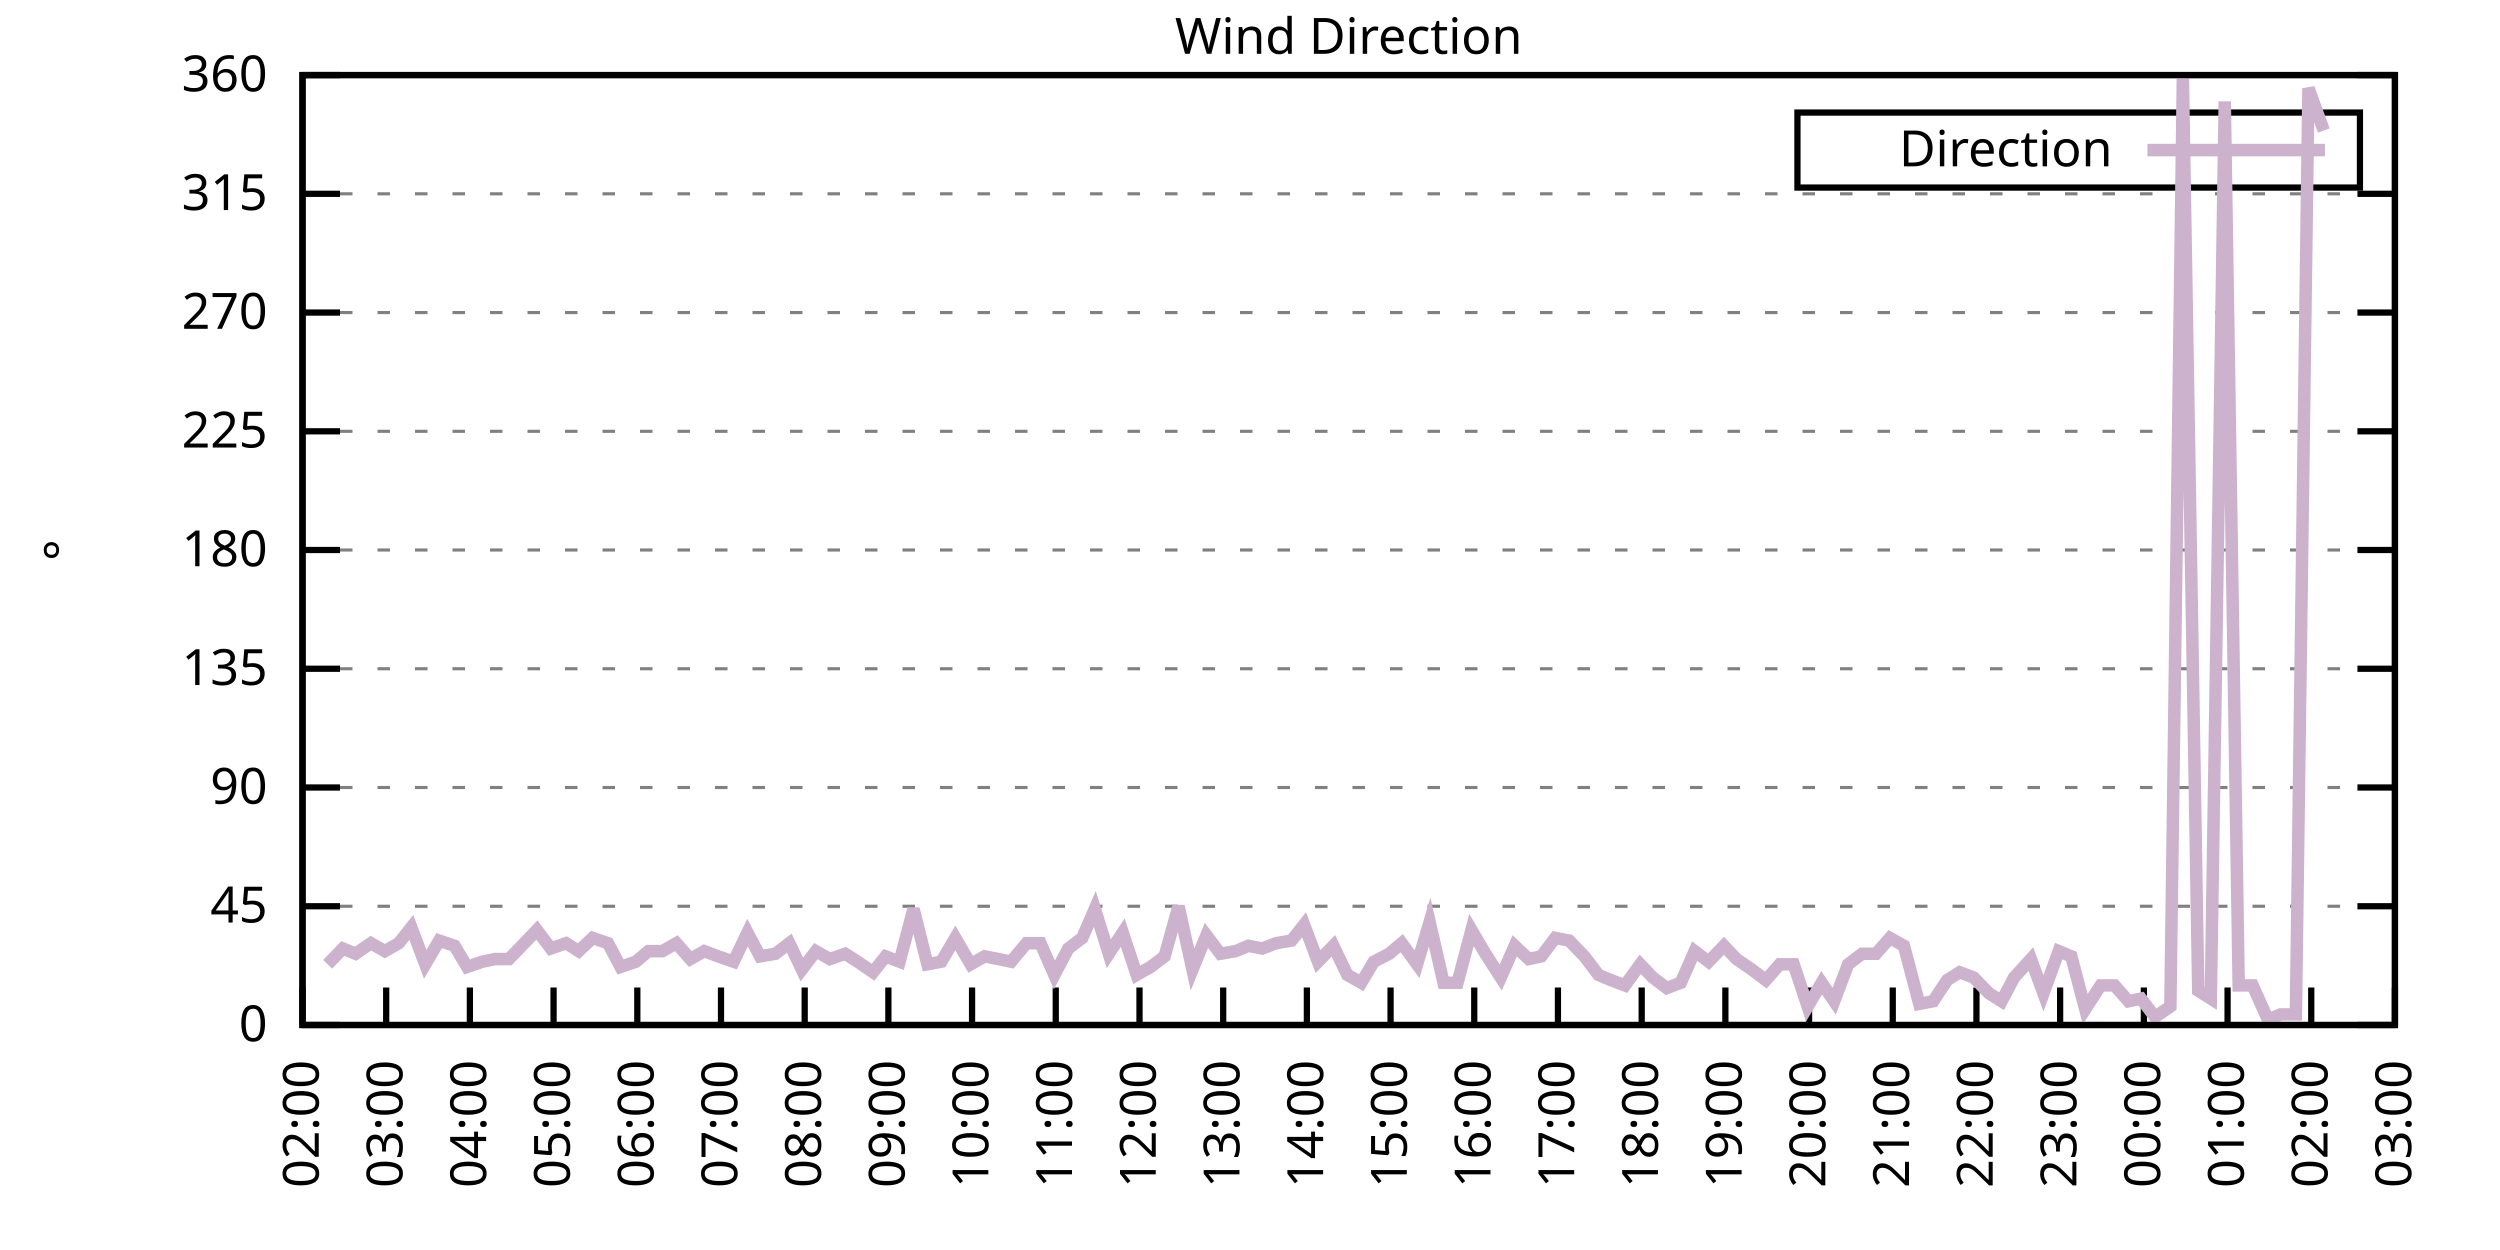
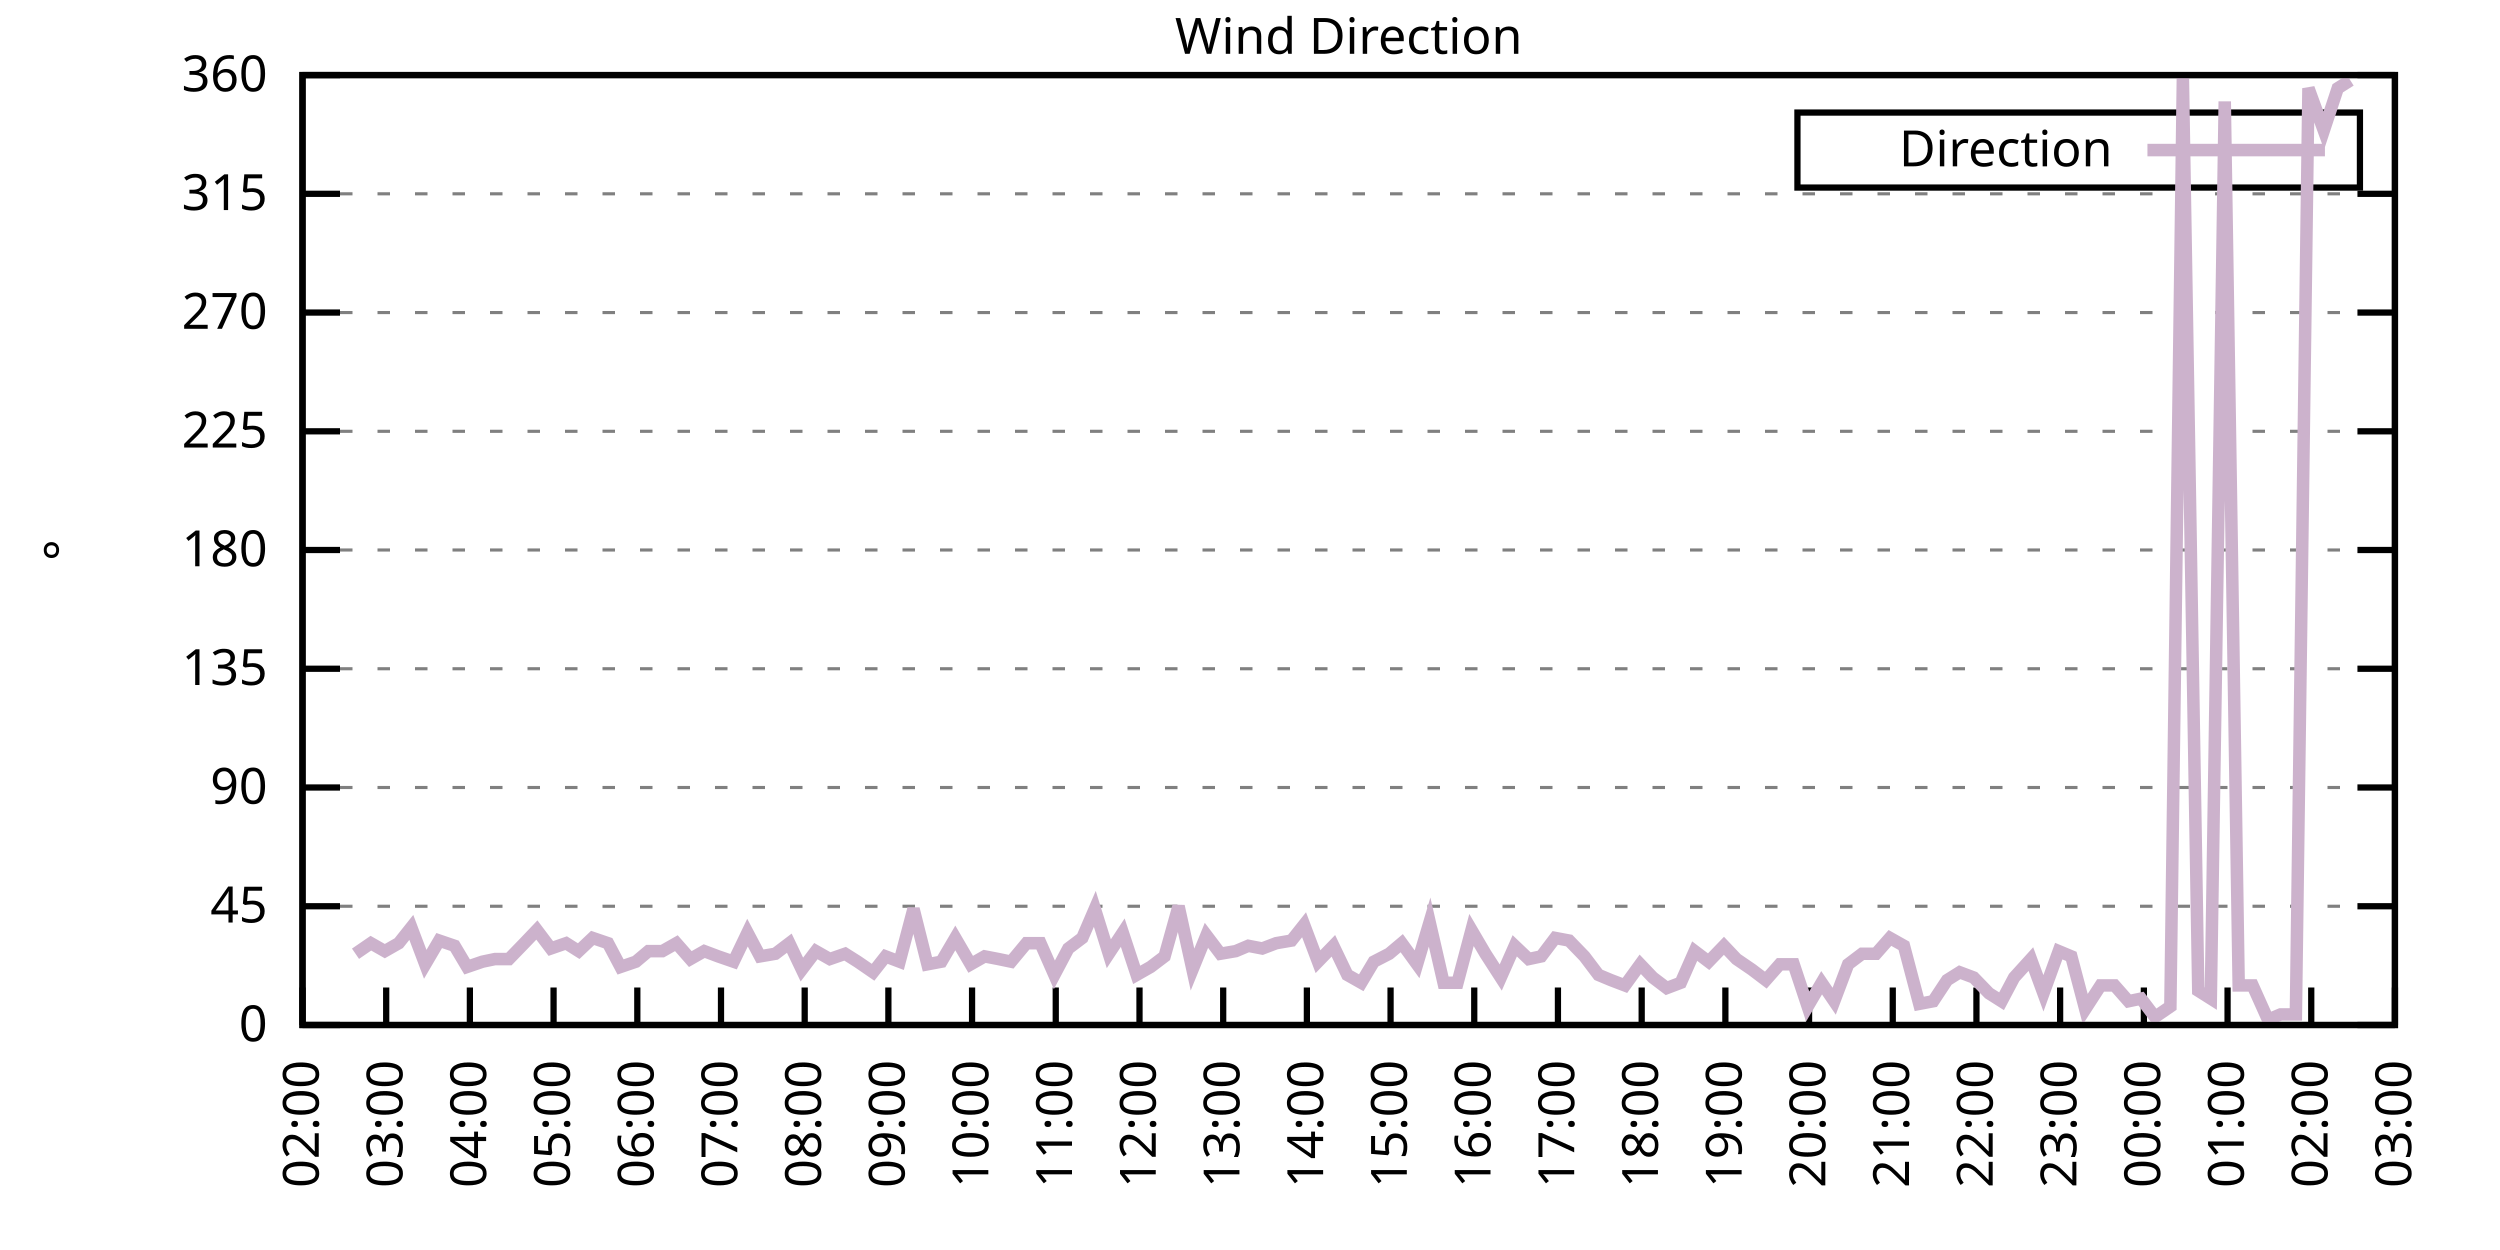
<svg xmlns="http://www.w3.org/2000/svg" xmlns:xlink="http://www.w3.org/1999/xlink" width="400" height="200" viewBox="0 0 400 200">
  <g id="gnuplot_canvas">
    <rect x="0" y="0" width="400" height="200" fill="none" />
    <defs>
      <circle id="gpDot" r="0.5" stroke-width="0.5" stroke="currentColor" />
      <path id="gpPt0" stroke-width="0.333" stroke="currentColor" d="M-1,0 h2 M0,-1 v2" />
      <path id="gpPt1" stroke-width="0.333" stroke="currentColor" d="M-1,-1 L1,1 M1,-1 L-1,1" />
      <path id="gpPt2" stroke-width="0.333" stroke="currentColor" d="M-1,0 L1,0 M0,-1 L0,1 M-1,-1 L1,1 M-1,1 L1,-1" />
      <rect id="gpPt3" stroke-width="0.333" stroke="currentColor" x="-1" y="-1" width="2" height="2" />
      <rect id="gpPt4" stroke-width="0.333" stroke="currentColor" fill="currentColor" x="-1" y="-1" width="2" height="2" />
      <circle id="gpPt5" stroke-width="0.333" stroke="currentColor" cx="0" cy="0" r="1" />
      <use xlink:href="#gpPt5" id="gpPt6" fill="currentColor" stroke="none" />
      <path id="gpPt7" stroke-width="0.333" stroke="currentColor" d="M0,-1.33 L-1.33,0.67 L1.33,0.67 z" />
      <use xlink:href="#gpPt7" id="gpPt8" fill="currentColor" stroke="none" />
      <use xlink:href="#gpPt7" id="gpPt9" stroke="currentColor" transform="rotate(180)" />
      <use xlink:href="#gpPt9" id="gpPt10" fill="currentColor" stroke="none" />
      <use xlink:href="#gpPt3" id="gpPt11" stroke="currentColor" transform="rotate(45)" />
      <use xlink:href="#gpPt11" id="gpPt12" fill="currentColor" stroke="none" />
      <path id="gpPt13" stroke-width="0.333" stroke="currentColor" d="M0,1.330 L1.265,0.411 L0.782,-1.067 L-0.782,-1.076 L-1.265,0.411 z" />
      <use xlink:href="#gpPt13" id="gpPt14" fill="currentColor" stroke="none" />
      <filter id="textbox" filterUnits="objectBoundingBox" x="0" y="0" height="1" width="1">
        <feFlood flood-color="white" flood-opacity="1" result="bgnd" />
        <feComposite in="SourceGraphic" in2="bgnd" operator="atop" />
      </filter>
      <filter id="greybox" filterUnits="objectBoundingBox" x="0" y="0" height="1" width="1">
        <feFlood flood-color="lightgrey" flood-opacity="1" result="grey" />
        <feComposite in="SourceGraphic" in2="grey" operator="atop" />
      </filter>
    </defs>
    <g fill="none" color="white" stroke="currentColor" stroke-width="1.00" stroke-linecap="butt" stroke-linejoin="miter">
</g>
    <g fill="none" color="black" stroke="currentColor" stroke-width="1.00" stroke-linecap="butt" stroke-linejoin="miter">
      <g stroke="none" shape-rendering="crispEdges">
        <polygon fill="rgb(255, 255, 255)" points="48.40,164.00 383.18,164.00 383.18,12.02 48.40,12.02 " />
      </g>
    </g>
    <g fill="none" color="black" stroke="currentColor" stroke-width="1.00" stroke-linecap="butt" stroke-linejoin="miter">
</g>
    <g fill="none" color="black" stroke="black" stroke-width="0.50" stroke-linecap="butt" stroke-linejoin="miter">
</g>
    <g fill="none" color="gray" stroke="currentColor" stroke-width="0.50" stroke-linecap="butt" stroke-linejoin="miter">
      <path stroke="gray" stroke-dasharray="2,4" class="gridline" d="M48.40,164.00 L383.19,164.00  " />
    </g>
    <g fill="none" color="gray" stroke="gray" stroke-width="1.00" stroke-linecap="butt" stroke-linejoin="miter">
</g>
    <g fill="none" color="black" stroke="currentColor" stroke-width="1.00" stroke-linecap="butt" stroke-linejoin="miter">
      <path stroke="black" d="M48.40,164.00 L54.40,164.00 M383.19,164.00 L377.19,164.00  " />
      <g transform="translate(42.80,166.60)" stroke="none" fill="black" font-family="Sans" font-size="8.00" text-anchor="end">
        <text>
          <tspan font-family="Sans"> 0</tspan>
        </text>
      </g>
    </g>
    <g fill="none" color="black" stroke="currentColor" stroke-width="1.00" stroke-linecap="butt" stroke-linejoin="miter">
</g>
    <g fill="none" color="black" stroke="black" stroke-width="0.50" stroke-linecap="butt" stroke-linejoin="miter">
</g>
    <g fill="none" color="gray" stroke="currentColor" stroke-width="0.50" stroke-linecap="butt" stroke-linejoin="miter">
      <path stroke="gray" stroke-dasharray="2,4" class="gridline" d="M48.40,145.00 L383.19,145.00  " />
    </g>
    <g fill="none" color="gray" stroke="gray" stroke-width="1.00" stroke-linecap="butt" stroke-linejoin="miter">
</g>
    <g fill="none" color="black" stroke="currentColor" stroke-width="1.00" stroke-linecap="butt" stroke-linejoin="miter">
      <path stroke="black" d="M48.40,145.00 L54.40,145.00 M383.19,145.00 L377.19,145.00  " />
      <g transform="translate(42.80,147.60)" stroke="none" fill="black" font-family="Sans" font-size="8.00" text-anchor="end">
        <text>
          <tspan font-family="Sans"> 45</tspan>
        </text>
      </g>
    </g>
    <g fill="none" color="black" stroke="currentColor" stroke-width="1.00" stroke-linecap="butt" stroke-linejoin="miter">
</g>
    <g fill="none" color="black" stroke="black" stroke-width="0.50" stroke-linecap="butt" stroke-linejoin="miter">
</g>
    <g fill="none" color="gray" stroke="currentColor" stroke-width="0.50" stroke-linecap="butt" stroke-linejoin="miter">
      <path stroke="gray" stroke-dasharray="2,4" class="gridline" d="M48.40,126.00 L383.19,126.00  " />
    </g>
    <g fill="none" color="gray" stroke="gray" stroke-width="1.00" stroke-linecap="butt" stroke-linejoin="miter">
</g>
    <g fill="none" color="black" stroke="currentColor" stroke-width="1.00" stroke-linecap="butt" stroke-linejoin="miter">
      <path stroke="black" d="M48.40,126.00 L54.40,126.00 M383.19,126.00 L377.19,126.00  " />
      <g transform="translate(42.80,128.60)" stroke="none" fill="black" font-family="Sans" font-size="8.00" text-anchor="end">
        <text>
          <tspan font-family="Sans"> 90</tspan>
        </text>
      </g>
    </g>
    <g fill="none" color="black" stroke="currentColor" stroke-width="1.00" stroke-linecap="butt" stroke-linejoin="miter">
</g>
    <g fill="none" color="black" stroke="black" stroke-width="0.50" stroke-linecap="butt" stroke-linejoin="miter">
</g>
    <g fill="none" color="gray" stroke="currentColor" stroke-width="0.50" stroke-linecap="butt" stroke-linejoin="miter">
      <path stroke="gray" stroke-dasharray="2,4" class="gridline" d="M48.40,107.00 L383.19,107.00  " />
    </g>
    <g fill="none" color="gray" stroke="gray" stroke-width="1.00" stroke-linecap="butt" stroke-linejoin="miter">
</g>
    <g fill="none" color="black" stroke="currentColor" stroke-width="1.00" stroke-linecap="butt" stroke-linejoin="miter">
      <path stroke="black" d="M48.40,107.00 L54.40,107.00 M383.19,107.00 L377.19,107.00  " />
      <g transform="translate(42.80,109.60)" stroke="none" fill="black" font-family="Sans" font-size="8.00" text-anchor="end">
        <text>
          <tspan font-family="Sans"> 135</tspan>
        </text>
      </g>
    </g>
    <g fill="none" color="black" stroke="currentColor" stroke-width="1.00" stroke-linecap="butt" stroke-linejoin="miter">
</g>
    <g fill="none" color="black" stroke="black" stroke-width="0.50" stroke-linecap="butt" stroke-linejoin="miter">
</g>
    <g fill="none" color="gray" stroke="currentColor" stroke-width="0.50" stroke-linecap="butt" stroke-linejoin="miter">
      <path stroke="gray" stroke-dasharray="2,4" class="gridline" d="M48.40,88.00 L383.19,88.00  " />
    </g>
    <g fill="none" color="gray" stroke="gray" stroke-width="1.00" stroke-linecap="butt" stroke-linejoin="miter">
</g>
    <g fill="none" color="black" stroke="currentColor" stroke-width="1.00" stroke-linecap="butt" stroke-linejoin="miter">
      <path stroke="black" d="M48.40,88.00 L54.40,88.00 M383.19,88.00 L377.19,88.00  " />
      <g transform="translate(42.80,90.60)" stroke="none" fill="black" font-family="Sans" font-size="8.00" text-anchor="end">
        <text>
          <tspan font-family="Sans"> 180</tspan>
        </text>
      </g>
    </g>
    <g fill="none" color="black" stroke="currentColor" stroke-width="1.00" stroke-linecap="butt" stroke-linejoin="miter">
</g>
    <g fill="none" color="black" stroke="black" stroke-width="0.50" stroke-linecap="butt" stroke-linejoin="miter">
</g>
    <g fill="none" color="gray" stroke="currentColor" stroke-width="0.50" stroke-linecap="butt" stroke-linejoin="miter">
      <path stroke="gray" stroke-dasharray="2,4" class="gridline" d="M48.40,69.01 L383.19,69.01  " />
    </g>
    <g fill="none" color="gray" stroke="gray" stroke-width="1.00" stroke-linecap="butt" stroke-linejoin="miter">
</g>
    <g fill="none" color="black" stroke="currentColor" stroke-width="1.00" stroke-linecap="butt" stroke-linejoin="miter">
      <path stroke="black" d="M48.40,69.01 L54.40,69.01 M383.19,69.01 L377.19,69.01  " />
      <g transform="translate(42.80,71.61)" stroke="none" fill="black" font-family="Sans" font-size="8.00" text-anchor="end">
        <text>
          <tspan font-family="Sans"> 225</tspan>
        </text>
      </g>
    </g>
    <g fill="none" color="black" stroke="currentColor" stroke-width="1.00" stroke-linecap="butt" stroke-linejoin="miter">
</g>
    <g fill="none" color="black" stroke="black" stroke-width="0.50" stroke-linecap="butt" stroke-linejoin="miter">
</g>
    <g fill="none" color="gray" stroke="currentColor" stroke-width="0.50" stroke-linecap="butt" stroke-linejoin="miter">
      <path stroke="gray" stroke-dasharray="2,4" class="gridline" d="M48.40,50.01 L383.19,50.01  " />
    </g>
    <g fill="none" color="gray" stroke="gray" stroke-width="1.00" stroke-linecap="butt" stroke-linejoin="miter">
</g>
    <g fill="none" color="black" stroke="currentColor" stroke-width="1.00" stroke-linecap="butt" stroke-linejoin="miter">
      <path stroke="black" d="M48.40,50.01 L54.40,50.01 M383.19,50.01 L377.19,50.01  " />
      <g transform="translate(42.80,52.61)" stroke="none" fill="black" font-family="Sans" font-size="8.00" text-anchor="end">
        <text>
          <tspan font-family="Sans"> 270</tspan>
        </text>
      </g>
    </g>
    <g fill="none" color="black" stroke="currentColor" stroke-width="1.00" stroke-linecap="butt" stroke-linejoin="miter">
</g>
    <g fill="none" color="black" stroke="black" stroke-width="0.50" stroke-linecap="butt" stroke-linejoin="miter">
</g>
    <g fill="none" color="gray" stroke="currentColor" stroke-width="0.50" stroke-linecap="butt" stroke-linejoin="miter">
      <path stroke="gray" stroke-dasharray="2,4" class="gridline" d="M48.40,31.01 L383.19,31.01  " />
    </g>
    <g fill="none" color="gray" stroke="gray" stroke-width="1.00" stroke-linecap="butt" stroke-linejoin="miter">
</g>
    <g fill="none" color="black" stroke="currentColor" stroke-width="1.00" stroke-linecap="butt" stroke-linejoin="miter">
      <path stroke="black" d="M48.40,31.01 L54.40,31.01 M383.19,31.01 L377.19,31.01  " />
      <g transform="translate(42.80,33.61)" stroke="none" fill="black" font-family="Sans" font-size="8.00" text-anchor="end">
        <text>
          <tspan font-family="Sans"> 315</tspan>
        </text>
      </g>
    </g>
    <g fill="none" color="black" stroke="currentColor" stroke-width="1.00" stroke-linecap="butt" stroke-linejoin="miter">
</g>
    <g fill="none" color="black" stroke="black" stroke-width="0.50" stroke-linecap="butt" stroke-linejoin="miter">
</g>
    <g fill="none" color="gray" stroke="currentColor" stroke-width="0.50" stroke-linecap="butt" stroke-linejoin="miter">
      <path stroke="gray" stroke-dasharray="2,4" class="gridline" d="M48.40,12.01 L383.19,12.01  " />
    </g>
    <g fill="none" color="gray" stroke="gray" stroke-width="1.00" stroke-linecap="butt" stroke-linejoin="miter">
</g>
    <g fill="none" color="black" stroke="currentColor" stroke-width="1.00" stroke-linecap="butt" stroke-linejoin="miter">
      <path stroke="black" d="M48.40,12.01 L54.40,12.01 M383.19,12.01 L377.19,12.01  " />
      <g transform="translate(42.80,14.61)" stroke="none" fill="black" font-family="Sans" font-size="8.00" text-anchor="end">
        <text>
          <tspan font-family="Sans"> 360</tspan>
        </text>
      </g>
    </g>
    <g fill="none" color="black" stroke="currentColor" stroke-width="1.00" stroke-linecap="butt" stroke-linejoin="miter">
      <path stroke="black" d="M48.40,164.00 L48.40,158.00  " />
      <g transform="translate(51.00,169.60) rotate(270.00)" stroke="none" fill="black" font-family="Sans" font-size="8.00" text-anchor="end">
        <text>
          <tspan font-family="Sans">02:00</tspan>
        </text>
      </g>
    </g>
    <g fill="none" color="black" stroke="currentColor" stroke-width="1.00" stroke-linecap="butt" stroke-linejoin="miter">
      <path stroke="black" d="M61.79,164.00 L61.79,158.00  " />
      <g transform="translate(64.39,169.60) rotate(270.00)" stroke="none" fill="black" font-family="Sans" font-size="8.00" text-anchor="end">
        <text>
          <tspan font-family="Sans">03:00</tspan>
        </text>
      </g>
    </g>
    <g fill="none" color="black" stroke="currentColor" stroke-width="1.00" stroke-linecap="butt" stroke-linejoin="miter">
      <path stroke="black" d="M75.18,164.00 L75.18,158.00  " />
      <g transform="translate(77.78,169.60) rotate(270.00)" stroke="none" fill="black" font-family="Sans" font-size="8.00" text-anchor="end">
        <text>
          <tspan font-family="Sans">04:00</tspan>
        </text>
      </g>
    </g>
    <g fill="none" color="black" stroke="currentColor" stroke-width="1.00" stroke-linecap="butt" stroke-linejoin="miter">
      <path stroke="black" d="M88.57,164.00 L88.57,158.00  " />
      <g transform="translate(91.17,169.60) rotate(270.00)" stroke="none" fill="black" font-family="Sans" font-size="8.00" text-anchor="end">
        <text>
          <tspan font-family="Sans">05:00</tspan>
        </text>
      </g>
    </g>
    <g fill="none" color="black" stroke="currentColor" stroke-width="1.00" stroke-linecap="butt" stroke-linejoin="miter">
      <path stroke="black" d="M101.97,164.00 L101.97,158.00  " />
      <g transform="translate(104.57,169.60) rotate(270.00)" stroke="none" fill="black" font-family="Sans" font-size="8.00" text-anchor="end">
        <text>
          <tspan font-family="Sans">06:00</tspan>
        </text>
      </g>
    </g>
    <g fill="none" color="black" stroke="currentColor" stroke-width="1.00" stroke-linecap="butt" stroke-linejoin="miter">
      <path stroke="black" d="M115.36,164.00 L115.36,158.00  " />
      <g transform="translate(117.96,169.60) rotate(270.00)" stroke="none" fill="black" font-family="Sans" font-size="8.00" text-anchor="end">
        <text>
          <tspan font-family="Sans">07:00</tspan>
        </text>
      </g>
    </g>
    <g fill="none" color="black" stroke="currentColor" stroke-width="1.00" stroke-linecap="butt" stroke-linejoin="miter">
      <path stroke="black" d="M128.75,164.00 L128.75,158.00  " />
      <g transform="translate(131.35,169.60) rotate(270.00)" stroke="none" fill="black" font-family="Sans" font-size="8.00" text-anchor="end">
        <text>
          <tspan font-family="Sans">08:00</tspan>
        </text>
      </g>
    </g>
    <g fill="none" color="black" stroke="currentColor" stroke-width="1.00" stroke-linecap="butt" stroke-linejoin="miter">
      <path stroke="black" d="M142.14,164.00 L142.14,158.00  " />
      <g transform="translate(144.74,169.60) rotate(270.00)" stroke="none" fill="black" font-family="Sans" font-size="8.00" text-anchor="end">
        <text>
          <tspan font-family="Sans">09:00</tspan>
        </text>
      </g>
    </g>
    <g fill="none" color="black" stroke="currentColor" stroke-width="1.00" stroke-linecap="butt" stroke-linejoin="miter">
      <path stroke="black" d="M155.53,164.00 L155.53,158.00  " />
      <g transform="translate(158.13,169.60) rotate(270.00)" stroke="none" fill="black" font-family="Sans" font-size="8.00" text-anchor="end">
        <text>
          <tspan font-family="Sans">10:00</tspan>
        </text>
      </g>
    </g>
    <g fill="none" color="black" stroke="currentColor" stroke-width="1.00" stroke-linecap="butt" stroke-linejoin="miter">
      <path stroke="black" d="M168.92,164.00 L168.92,158.00  " />
      <g transform="translate(171.52,169.60) rotate(270.00)" stroke="none" fill="black" font-family="Sans" font-size="8.00" text-anchor="end">
        <text>
          <tspan font-family="Sans">11:00</tspan>
        </text>
      </g>
    </g>
    <g fill="none" color="black" stroke="currentColor" stroke-width="1.00" stroke-linecap="butt" stroke-linejoin="miter">
      <path stroke="black" d="M182.32,164.00 L182.32,158.00  " />
      <g transform="translate(184.92,169.60) rotate(270.00)" stroke="none" fill="black" font-family="Sans" font-size="8.00" text-anchor="end">
        <text>
          <tspan font-family="Sans">12:00</tspan>
        </text>
      </g>
    </g>
    <g fill="none" color="black" stroke="currentColor" stroke-width="1.00" stroke-linecap="butt" stroke-linejoin="miter">
      <path stroke="black" d="M195.71,164.00 L195.71,158.00  " />
      <g transform="translate(198.31,169.60) rotate(270.00)" stroke="none" fill="black" font-family="Sans" font-size="8.00" text-anchor="end">
        <text>
          <tspan font-family="Sans">13:00</tspan>
        </text>
      </g>
    </g>
    <g fill="none" color="black" stroke="currentColor" stroke-width="1.00" stroke-linecap="butt" stroke-linejoin="miter">
      <path stroke="black" d="M209.10,164.00 L209.10,158.00  " />
      <g transform="translate(211.70,169.60) rotate(270.00)" stroke="none" fill="black" font-family="Sans" font-size="8.00" text-anchor="end">
        <text>
          <tspan font-family="Sans">14:00</tspan>
        </text>
      </g>
    </g>
    <g fill="none" color="black" stroke="currentColor" stroke-width="1.00" stroke-linecap="butt" stroke-linejoin="miter">
      <path stroke="black" d="M222.49,164.00 L222.49,158.00  " />
      <g transform="translate(225.09,169.60) rotate(270.00)" stroke="none" fill="black" font-family="Sans" font-size="8.00" text-anchor="end">
        <text>
          <tspan font-family="Sans">15:00</tspan>
        </text>
      </g>
    </g>
    <g fill="none" color="black" stroke="currentColor" stroke-width="1.00" stroke-linecap="butt" stroke-linejoin="miter">
      <path stroke="black" d="M235.88,164.00 L235.88,158.00  " />
      <g transform="translate(238.48,169.60) rotate(270.00)" stroke="none" fill="black" font-family="Sans" font-size="8.00" text-anchor="end">
        <text>
          <tspan font-family="Sans">16:00</tspan>
        </text>
      </g>
    </g>
    <g fill="none" color="black" stroke="currentColor" stroke-width="1.00" stroke-linecap="butt" stroke-linejoin="miter">
      <path stroke="black" d="M249.27,164.00 L249.27,158.00  " />
      <g transform="translate(251.87,169.60) rotate(270.00)" stroke="none" fill="black" font-family="Sans" font-size="8.00" text-anchor="end">
        <text>
          <tspan font-family="Sans">17:00</tspan>
        </text>
      </g>
    </g>
    <g fill="none" color="black" stroke="currentColor" stroke-width="1.00" stroke-linecap="butt" stroke-linejoin="miter">
      <path stroke="black" d="M262.67,164.00 L262.67,158.00  " />
      <g transform="translate(265.27,169.60) rotate(270.00)" stroke="none" fill="black" font-family="Sans" font-size="8.00" text-anchor="end">
        <text>
          <tspan font-family="Sans">18:00</tspan>
        </text>
      </g>
    </g>
    <g fill="none" color="black" stroke="currentColor" stroke-width="1.00" stroke-linecap="butt" stroke-linejoin="miter">
      <path stroke="black" d="M276.06,164.00 L276.06,158.00  " />
      <g transform="translate(278.66,169.60) rotate(270.00)" stroke="none" fill="black" font-family="Sans" font-size="8.00" text-anchor="end">
        <text>
          <tspan font-family="Sans">19:00</tspan>
        </text>
      </g>
    </g>
    <g fill="none" color="black" stroke="currentColor" stroke-width="1.00" stroke-linecap="butt" stroke-linejoin="miter">
      <path stroke="black" d="M289.45,164.00 L289.45,158.00  " />
      <g transform="translate(292.05,169.60) rotate(270.00)" stroke="none" fill="black" font-family="Sans" font-size="8.00" text-anchor="end">
        <text>
          <tspan font-family="Sans">20:00</tspan>
        </text>
      </g>
    </g>
    <g fill="none" color="black" stroke="currentColor" stroke-width="1.00" stroke-linecap="butt" stroke-linejoin="miter">
      <path stroke="black" d="M302.84,164.00 L302.84,158.00  " />
      <g transform="translate(305.44,169.60) rotate(270.00)" stroke="none" fill="black" font-family="Sans" font-size="8.00" text-anchor="end">
        <text>
          <tspan font-family="Sans">21:00</tspan>
        </text>
      </g>
    </g>
    <g fill="none" color="black" stroke="currentColor" stroke-width="1.00" stroke-linecap="butt" stroke-linejoin="miter">
      <path stroke="black" d="M316.23,164.00 L316.23,158.00  " />
      <g transform="translate(318.83,169.60) rotate(270.00)" stroke="none" fill="black" font-family="Sans" font-size="8.00" text-anchor="end">
        <text>
          <tspan font-family="Sans">22:00</tspan>
        </text>
      </g>
    </g>
    <g fill="none" color="black" stroke="currentColor" stroke-width="1.00" stroke-linecap="butt" stroke-linejoin="miter">
      <path stroke="black" d="M329.62,164.00 L329.62,158.00  " />
      <g transform="translate(332.22,169.60) rotate(270.00)" stroke="none" fill="black" font-family="Sans" font-size="8.00" text-anchor="end">
        <text>
          <tspan font-family="Sans">23:00</tspan>
        </text>
      </g>
    </g>
    <g fill="none" color="black" stroke="currentColor" stroke-width="1.00" stroke-linecap="butt" stroke-linejoin="miter">
      <path stroke="black" d="M343.02,164.00 L343.02,158.00  " />
      <g transform="translate(345.62,169.60) rotate(270.00)" stroke="none" fill="black" font-family="Sans" font-size="8.00" text-anchor="end">
        <text>
          <tspan font-family="Sans">00:00</tspan>
        </text>
      </g>
    </g>
    <g fill="none" color="black" stroke="currentColor" stroke-width="1.00" stroke-linecap="butt" stroke-linejoin="miter">
      <path stroke="black" d="M356.41,164.00 L356.41,158.00  " />
      <g transform="translate(359.01,169.60) rotate(270.00)" stroke="none" fill="black" font-family="Sans" font-size="8.00" text-anchor="end">
        <text>
          <tspan font-family="Sans">01:00</tspan>
        </text>
      </g>
    </g>
    <g fill="none" color="black" stroke="currentColor" stroke-width="1.00" stroke-linecap="butt" stroke-linejoin="miter">
      <path stroke="black" d="M369.80,164.00 L369.80,158.00  " />
      <g transform="translate(372.40,169.60) rotate(270.00)" stroke="none" fill="black" font-family="Sans" font-size="8.00" text-anchor="end">
        <text>
          <tspan font-family="Sans">02:00</tspan>
        </text>
      </g>
    </g>
    <g fill="none" color="black" stroke="currentColor" stroke-width="1.00" stroke-linecap="butt" stroke-linejoin="miter">
      <path stroke="black" d="M383.19,164.00 L383.19,158.00  " />
      <g transform="translate(385.79,169.60) rotate(270.00)" stroke="none" fill="black" font-family="Sans" font-size="8.00" text-anchor="end">
        <text>
          <tspan font-family="Sans">03:00</tspan>
        </text>
      </g>
    </g>
    <g fill="none" color="black" stroke="currentColor" stroke-width="1.00" stroke-linecap="butt" stroke-linejoin="miter">
</g>
    <g fill="none" color="black" stroke="currentColor" stroke-width="1.00" stroke-linecap="butt" stroke-linejoin="miter">
      <path stroke="black" d="M48.40,12.01 L48.40,164.00 L383.19,164.00 L383.19,12.01 L48.40,12.01 Z  " />
    </g>
    <g fill="none" color="black" stroke="currentColor" stroke-width="1.00" stroke-linecap="butt" stroke-linejoin="miter">
</g>
    <g fill="none" color="black" stroke="currentColor" stroke-width="1.00" stroke-linecap="butt" stroke-linejoin="miter">
      <path stroke="black" d="M287.59,30.01 L287.59,18.01 L377.59,18.01 L377.59,30.01 L287.59,30.01 Z  " />
    </g>
    <g id="Wind_direction_plot_1">
      <g fill="none" color="white" stroke="black" stroke-width="2.00" stroke-linecap="butt" stroke-linejoin="miter">
</g>
      <g fill="none" color="black" stroke="currentColor" stroke-width="2.00" stroke-linecap="butt" stroke-linejoin="miter">
        <g transform="translate(337.99,26.61)" stroke="none" fill="black" font-family="Sans" font-size="8.00" text-anchor="end">
          <text>
            <tspan font-family="Sans">Direction</tspan>
          </text>
        </g>
      </g>
      <g fill="none" color="black" stroke="currentColor" stroke-width="2.00" stroke-linecap="butt" stroke-linejoin="miter">
-         <path stroke="rgb(204, 178, 204)" d="M343.59,24.01 L371.99,24.01 M52.42,154.29 L54.87,151.76 L56.88,152.60 L59.34,150.91 L61.57,152.18 L63.80,150.91   L65.81,148.38 L68.04,154.29 L70.27,150.49 L72.73,151.33 L74.74,154.71 L77.19,153.87 L79.20,153.45 L81.43,153.45   L83.89,150.91 L85.90,148.80 L88.13,151.76 L90.58,150.91 L92.59,152.18 L94.82,150.07 L97.28,150.91 L99.29,154.71   L101.74,153.87 L103.75,152.18 L105.98,152.18 L108.22,150.91 L110.45,153.45 L112.68,152.18 L114.91,153.02 L117.37,153.87   L119.60,149.22 L121.61,153.02 L124.06,152.60 L126.29,150.91 L128.30,155.13 L130.54,152.18 L132.77,153.45 L135.22,152.60   L137.23,153.87 L139.69,155.56 L141.69,153.02 L143.93,153.87 L146.16,145.42 L148.39,154.29 L150.62,153.87 L152.85,150.07   L155.31,154.29 L157.54,153.02 L159.77,153.45 L161.78,153.87 L164.24,150.91 L166.47,150.91 L168.70,155.98 L170.93,151.76   L173.17,150.07 L175.17,145.42 L177.41,152.60 L179.64,149.22 L181.87,155.98 L184.10,154.71 L186.33,153.02 L188.57,145.00   L190.80,155.13 L193.03,149.65 L195.26,152.60 L197.72,152.18 L199.73,151.33 L201.96,151.76 L204.19,150.91 L206.64,150.49   L208.65,147.96 L210.88,153.87 L213.34,151.33 L215.57,155.98 L217.80,157.24 L219.81,153.87 L222.27,152.60 L224.28,150.91   L226.73,154.29 L228.74,147.53 L230.97,157.24 L233.20,157.24 L235.44,148.80 L237.67,152.60 L240.12,156.40 L242.36,151.33   L244.59,153.45 L246.60,153.02 L248.83,150.07 L251.06,150.49 L253.51,153.02 L255.75,155.98 L257.76,156.82 L259.99,157.67   L262.44,154.29 L264.45,156.40 L266.68,158.09 L268.92,157.24 L271.15,152.18 L273.38,153.87 L275.83,151.33 L277.84,153.45   L280.30,155.13 L282.53,156.82 L284.76,154.29 L286.99,154.29 L289.23,161.04 L291.46,157.24 L293.47,160.20 L295.70,154.29   L297.93,152.60 L300.16,152.60 L302.39,150.07 L304.63,151.33 L307.08,160.62 L309.31,160.20 L311.54,156.82 L313.55,155.56   L315.79,156.40 L318.24,158.93 L320.25,160.20 L322.26,156.40 L324.94,153.45 L326.95,158.93 L329.40,152.18 L331.41,153.02   L333.64,161.47 L336.10,157.67 L338.33,157.67 L340.56,160.20 L342.57,159.78 L344.80,162.73 L347.26,161.04 L349.26,12.43   L351.72,158.51 L353.73,159.78 L355.96,16.23 L358.19,157.67 L360.42,157.67 L362.88,163.16 L364.89,162.31 L367.34,162.31   L369.35,14.12 L371.81,20.88  " />
+         <path stroke="rgb(204, 178, 204)" d="M343.59,24.01 L371.99,24.01 M56.88,152.60 L59.34,150.91 L61.57,152.18 L63.80,150.91 L65.81,148.38 L68.04,154.29   L70.27,150.49 L72.73,151.33 L74.74,154.71 L77.19,153.87 L79.20,153.45 L81.43,153.45 L83.89,150.91 L85.90,148.80   L88.13,151.76 L90.58,150.91 L92.59,152.18 L94.82,150.07 L97.28,150.91 L99.29,154.71 L101.74,153.87 L103.75,152.18   L105.98,152.18 L108.22,150.91 L110.45,153.45 L112.68,152.18 L114.91,153.02 L117.37,153.87 L119.60,149.22 L121.61,153.02   L124.06,152.60 L126.29,150.91 L128.30,155.13 L130.54,152.18 L132.77,153.45 L135.22,152.60 L137.23,153.87 L139.69,155.56   L141.69,153.02 L143.93,153.87 L146.16,145.42 L148.39,154.29 L150.62,153.87 L152.85,150.07 L155.31,154.29 L157.54,153.02   L159.77,153.45 L161.78,153.87 L164.24,150.91 L166.47,150.91 L168.70,155.98 L170.93,151.76 L173.17,150.07 L175.17,145.42   L177.41,152.60 L179.64,149.22 L181.87,155.98 L184.10,154.71 L186.33,153.02 L188.57,145.00 L190.80,155.13 L193.03,149.65   L195.26,152.60 L197.72,152.18 L199.73,151.33 L201.96,151.76 L204.19,150.91 L206.64,150.49 L208.65,147.96 L210.88,153.87   L213.34,151.33 L215.57,155.98 L217.80,157.24 L219.81,153.87 L222.27,152.60 L224.28,150.91 L226.73,154.29 L228.74,147.53   L230.97,157.24 L233.20,157.24 L235.44,148.80 L237.67,152.60 L240.12,156.40 L242.36,151.33 L244.59,153.45 L246.60,153.02   L248.83,150.07 L251.06,150.49 L253.51,153.02 L255.75,155.98 L257.76,156.82 L259.99,157.67 L262.44,154.29 L264.45,156.40   L266.68,158.09 L268.92,157.24 L271.15,152.18 L273.38,153.87 L275.83,151.33 L277.84,153.45 L280.30,155.13 L282.53,156.82   L284.76,154.29 L286.99,154.29 L289.23,161.04 L291.46,157.24 L293.47,160.20 L295.70,154.29 L297.93,152.60 L300.16,152.60   L302.39,150.07 L304.63,151.33 L307.08,160.62 L309.31,160.20 L311.54,156.82 L313.55,155.56 L315.79,156.40 L318.24,158.93   L320.25,160.20 L322.26,156.40 L324.94,153.45 L326.95,158.93 L329.40,152.18 L331.41,153.02 L333.64,161.47 L336.10,157.67   L338.33,157.67 L340.56,160.20 L342.57,159.78 L344.80,162.73 L347.26,161.04 L349.26,12.43 L351.72,158.51 L353.73,159.78   L355.96,16.23 L358.19,157.67 L360.42,157.67 L362.88,163.16 L364.89,162.31 L367.34,162.31 L369.35,14.12 L371.81,20.88   L374.04,14.12 L376.05,12.85  " />
      </g>
    </g>
    <g fill="none" color="black" stroke="currentColor" stroke-width="2.00" stroke-linecap="butt" stroke-linejoin="miter">
</g>
    <g fill="none" color="black" stroke="black" stroke-width="1.00" stroke-linecap="butt" stroke-linejoin="miter">
</g>
    <g fill="none" color="black" stroke="currentColor" stroke-width="1.00" stroke-linecap="butt" stroke-linejoin="miter">
      <path stroke="black" d="M48.40,12.01 L48.40,164.00 L383.19,164.00 L383.19,12.01 L48.40,12.01 Z  " />
      <g transform="translate(12.80,88.01) rotate(270.00)" stroke="none" fill="black" font-family="Sans" font-size="8.00" text-anchor="middle">
        <text>
          <tspan font-family="Sans">°</tspan>
        </text>
      </g>
    </g>
    <g fill="none" color="black" stroke="currentColor" stroke-width="1.00" stroke-linecap="butt" stroke-linejoin="miter">
</g>
    <g fill="none" color="black" stroke="currentColor" stroke-width="1.00" stroke-linecap="butt" stroke-linejoin="miter">
      <g transform="translate(215.79,8.61)" stroke="none" fill="black" font-family="Sans" font-size="8.00" text-anchor="middle">
        <text>
          <tspan font-family="Sans">Wind Direction</tspan>
        </text>
      </g>
    </g>
    <g fill="none" color="black" stroke="currentColor" stroke-width="1.00" stroke-linecap="butt" stroke-linejoin="miter">
</g>
  </g>
</svg>
